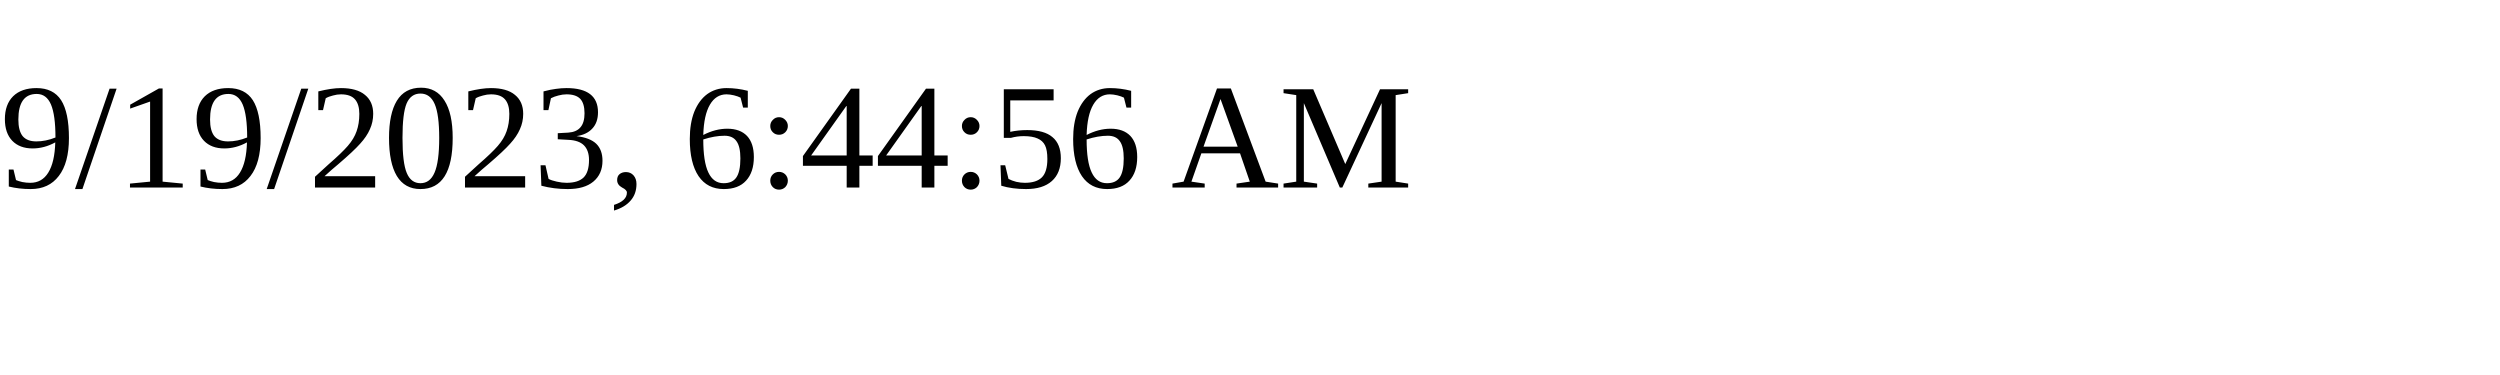
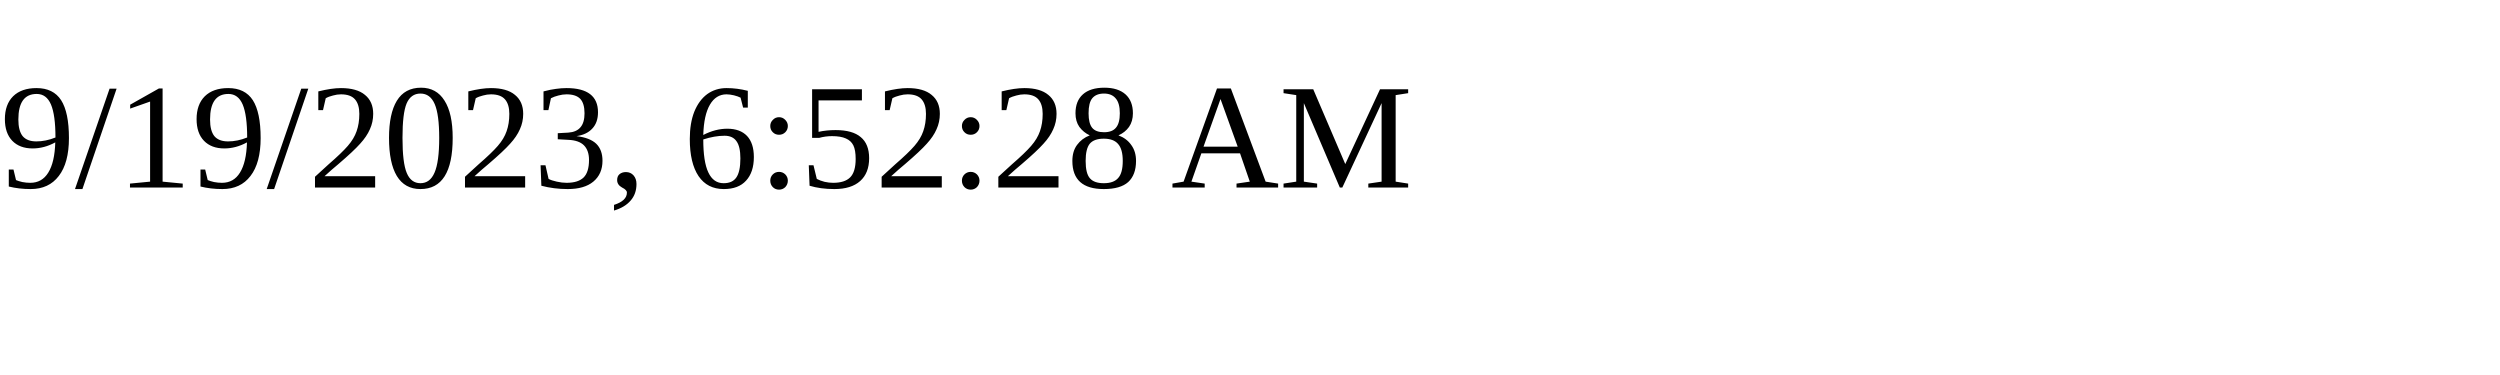
<svg xmlns="http://www.w3.org/2000/svg" height="30" width="200">
-   <text x="0" y="15">9/19/2023, 6:44:56 AM</text>
+   <text x="0" y="15">9/19/2023, 6:52:28 AM</text>
</svg>
